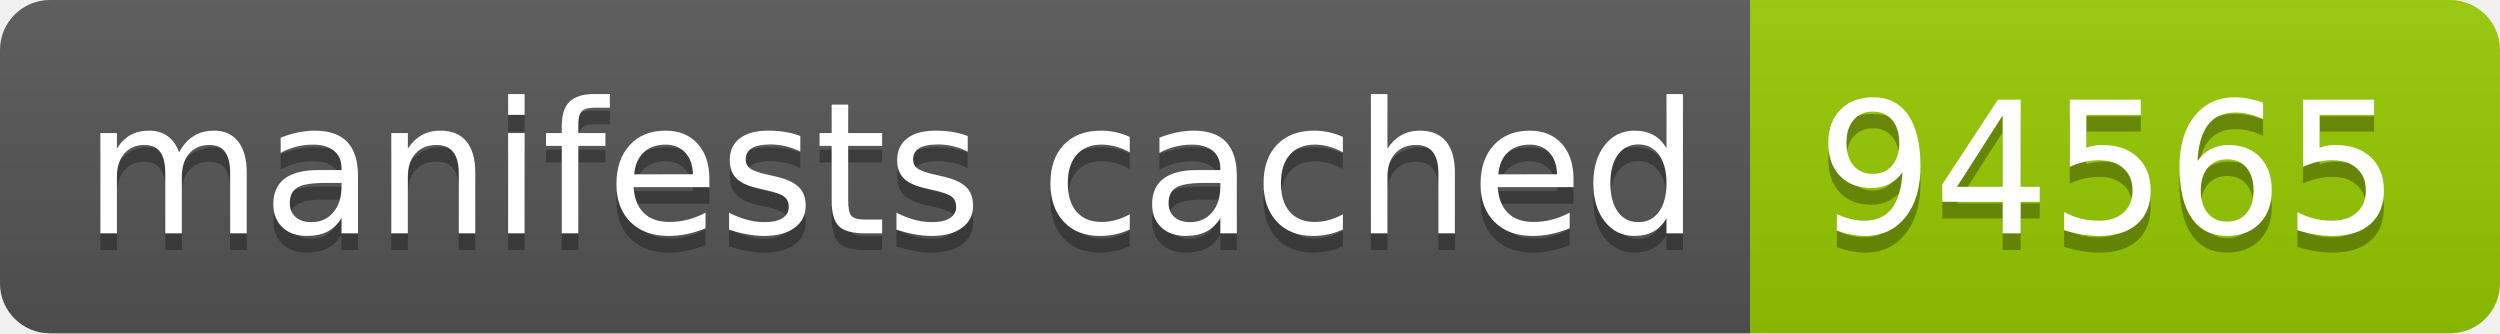
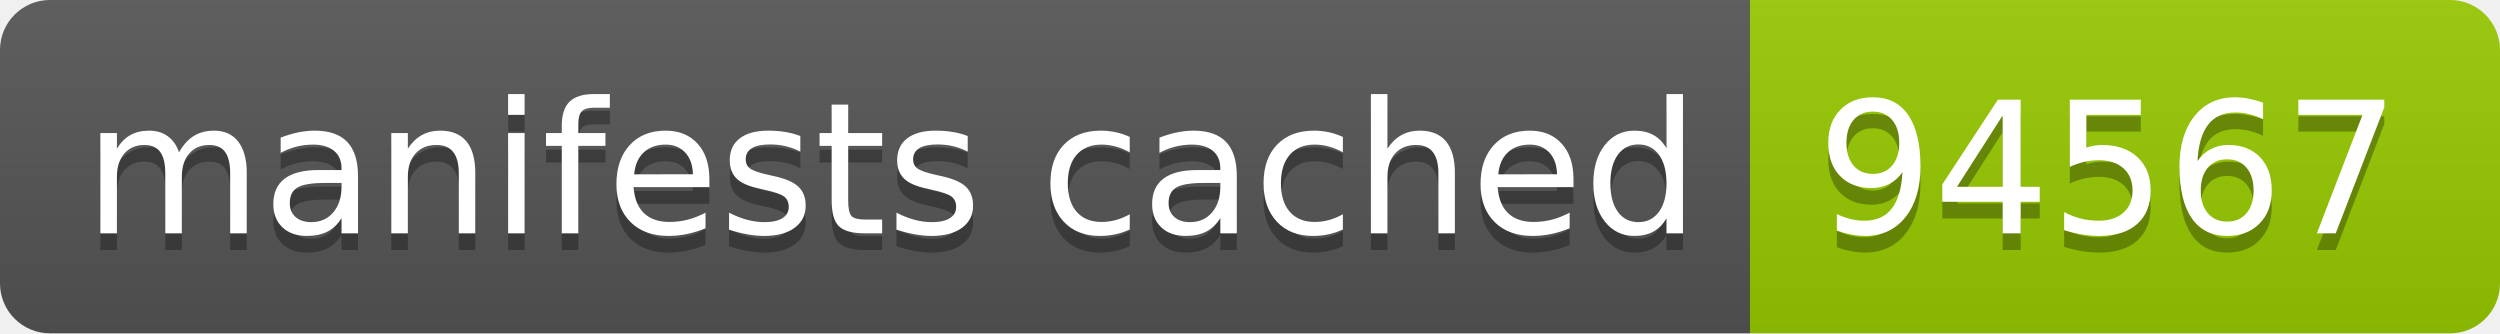
- <svg xmlns="http://www.w3.org/2000/svg" width="150" height="20" role="img" aria-label="manifests cached: 94565">
+ <svg xmlns="http://www.w3.org/2000/svg" width="150" height="20" role="img" aria-label="manifests cached: 94567">
  <linearGradient id="s" x2="0" y2="100%">
    <stop offset="0" stop-color="#bbb" stop-opacity=".1" />
    <stop offset="1" stop-opacity=".1" />
  </linearGradient>
  <clipPath id="r">
    <rect width="150" height="20" rx="3" fill="#fff" />
  </clipPath>
  <g clip-path="url(#r)">
    <rect width="105" height="20" fill="#555" />
    <rect x="105" width="45" height="20" fill="#97ca00" />
    <rect width="150" height="20" fill="url(#s)" />
  </g>
  <g fill="#fff" text-anchor="middle" font-family="Verdana,Geneva,DejaVu Sans,sans-serif" text-rendering="geometricPrecision" font-size="110">
    <text aria-hidden="true" x="535" y="150" fill="#010101" fill-opacity=".3" transform="scale(.1)" textLength="950">manifests cached</text>
    <text x="535" y="140" transform="scale(.1)" fill="#fff" textLength="950">manifests cached</text>
-     <text aria-hidden="true" x="1265" y="150" fill="#010101" fill-opacity=".3" transform="scale(.1)" textLength="350">94565</text>
-     <text x="1265" y="140" transform="scale(.1)" fill="#fff" textLength="350">94565</text>
+     <text aria-hidden="true" x="1265" y="150" fill="#010101" fill-opacity=".3" transform="scale(.1)" textLength="350">94567</text>
+     <text x="1265" y="140" transform="scale(.1)" fill="#fff" textLength="350">94567</text>
  </g>
</svg>
